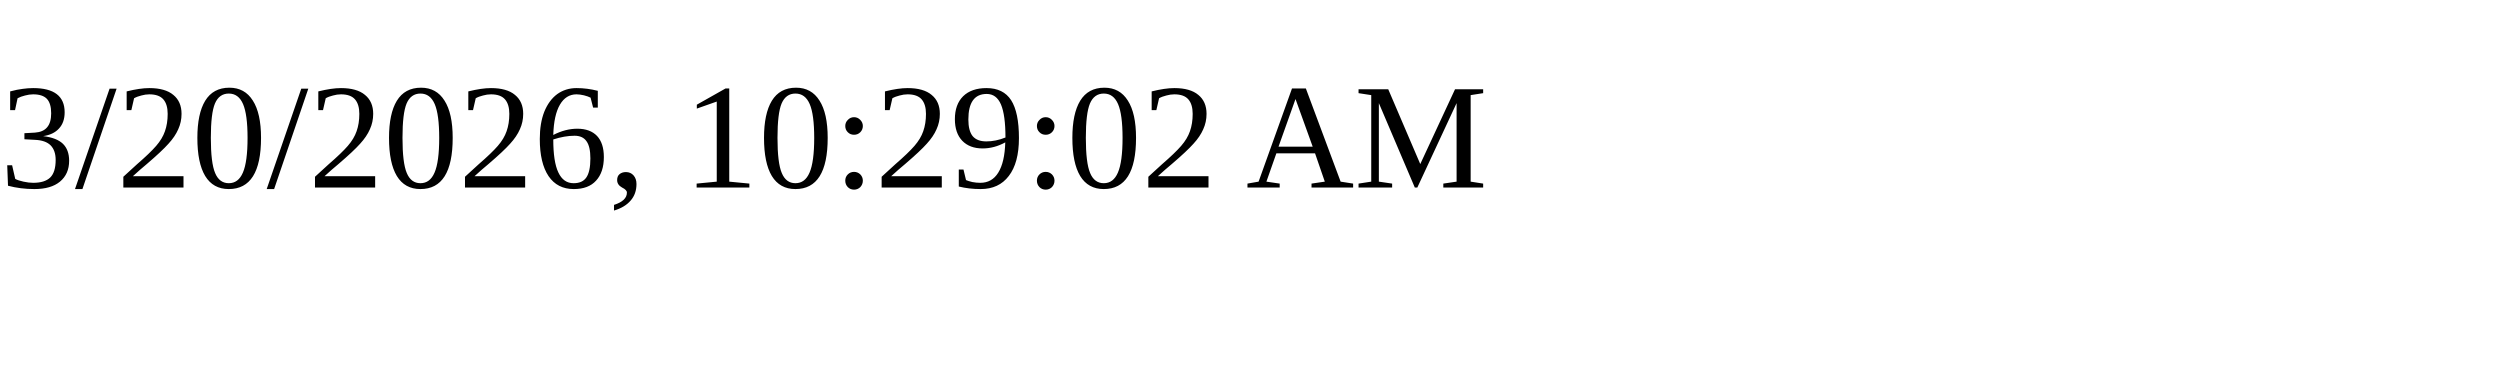
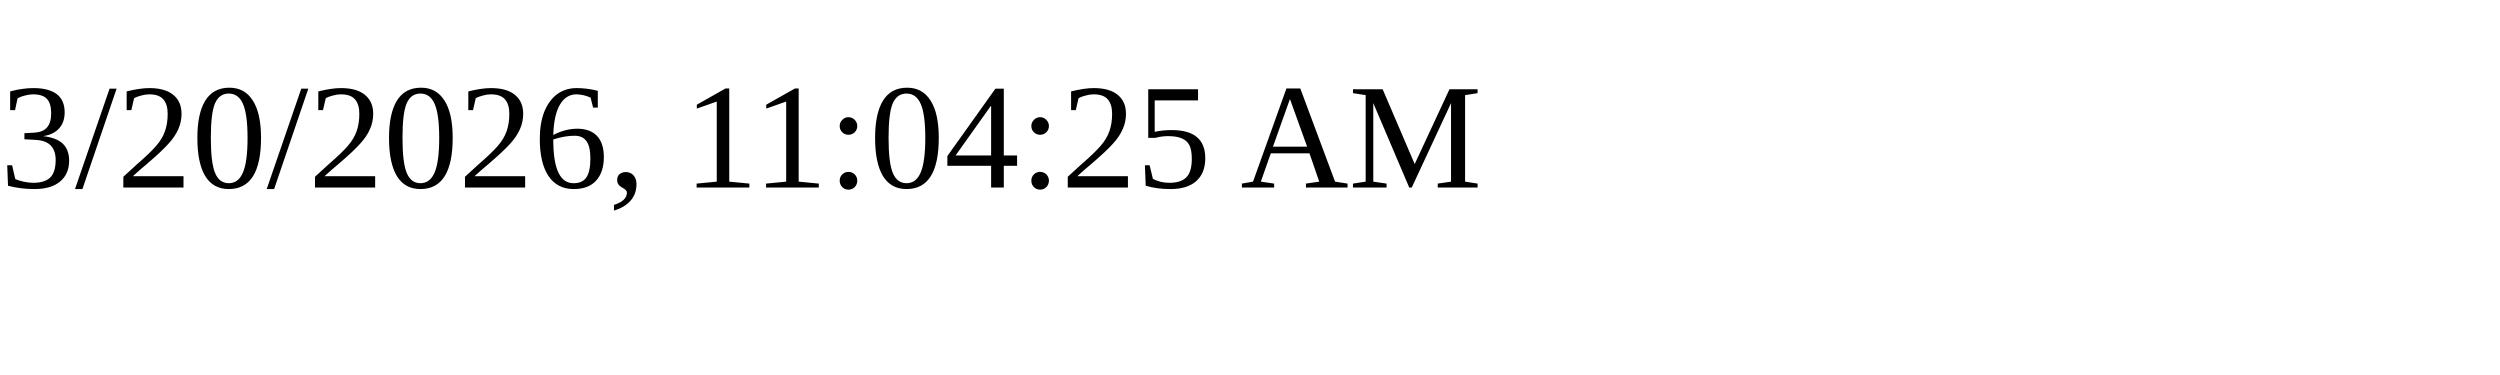
<svg xmlns="http://www.w3.org/2000/svg" height="30" width="200">
-   <text x="0" y="15">3/20/2026, 10:29:02 AM</text>
+   <text x="0" y="15">3/20/2026, 11:04:25 AM</text>
</svg>
